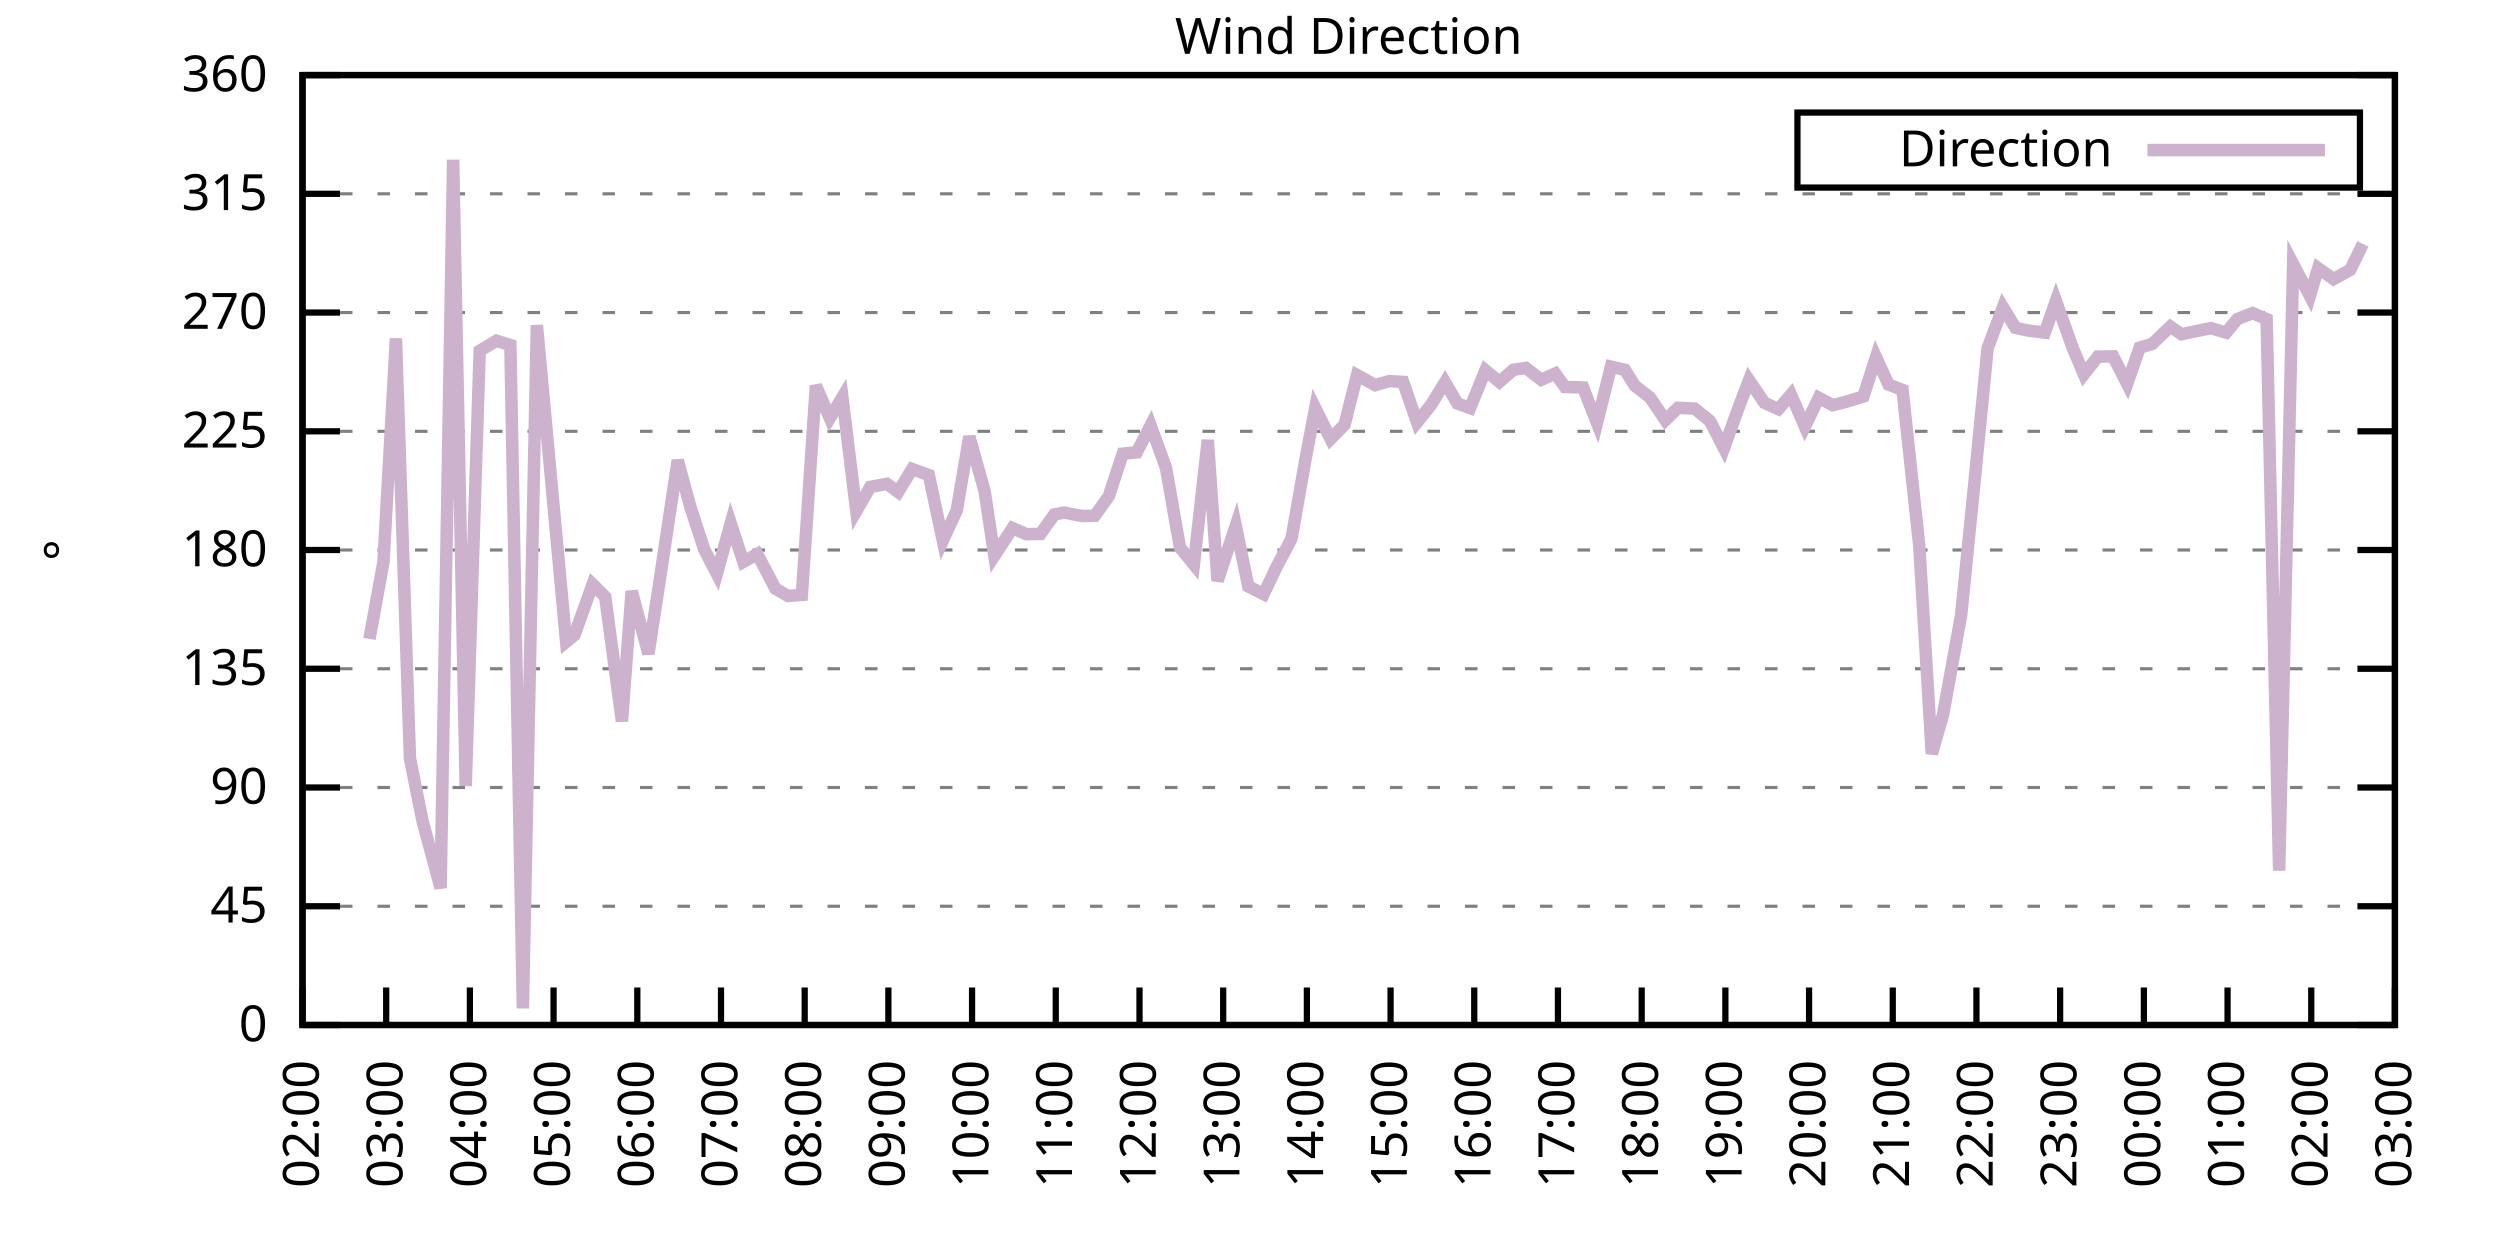
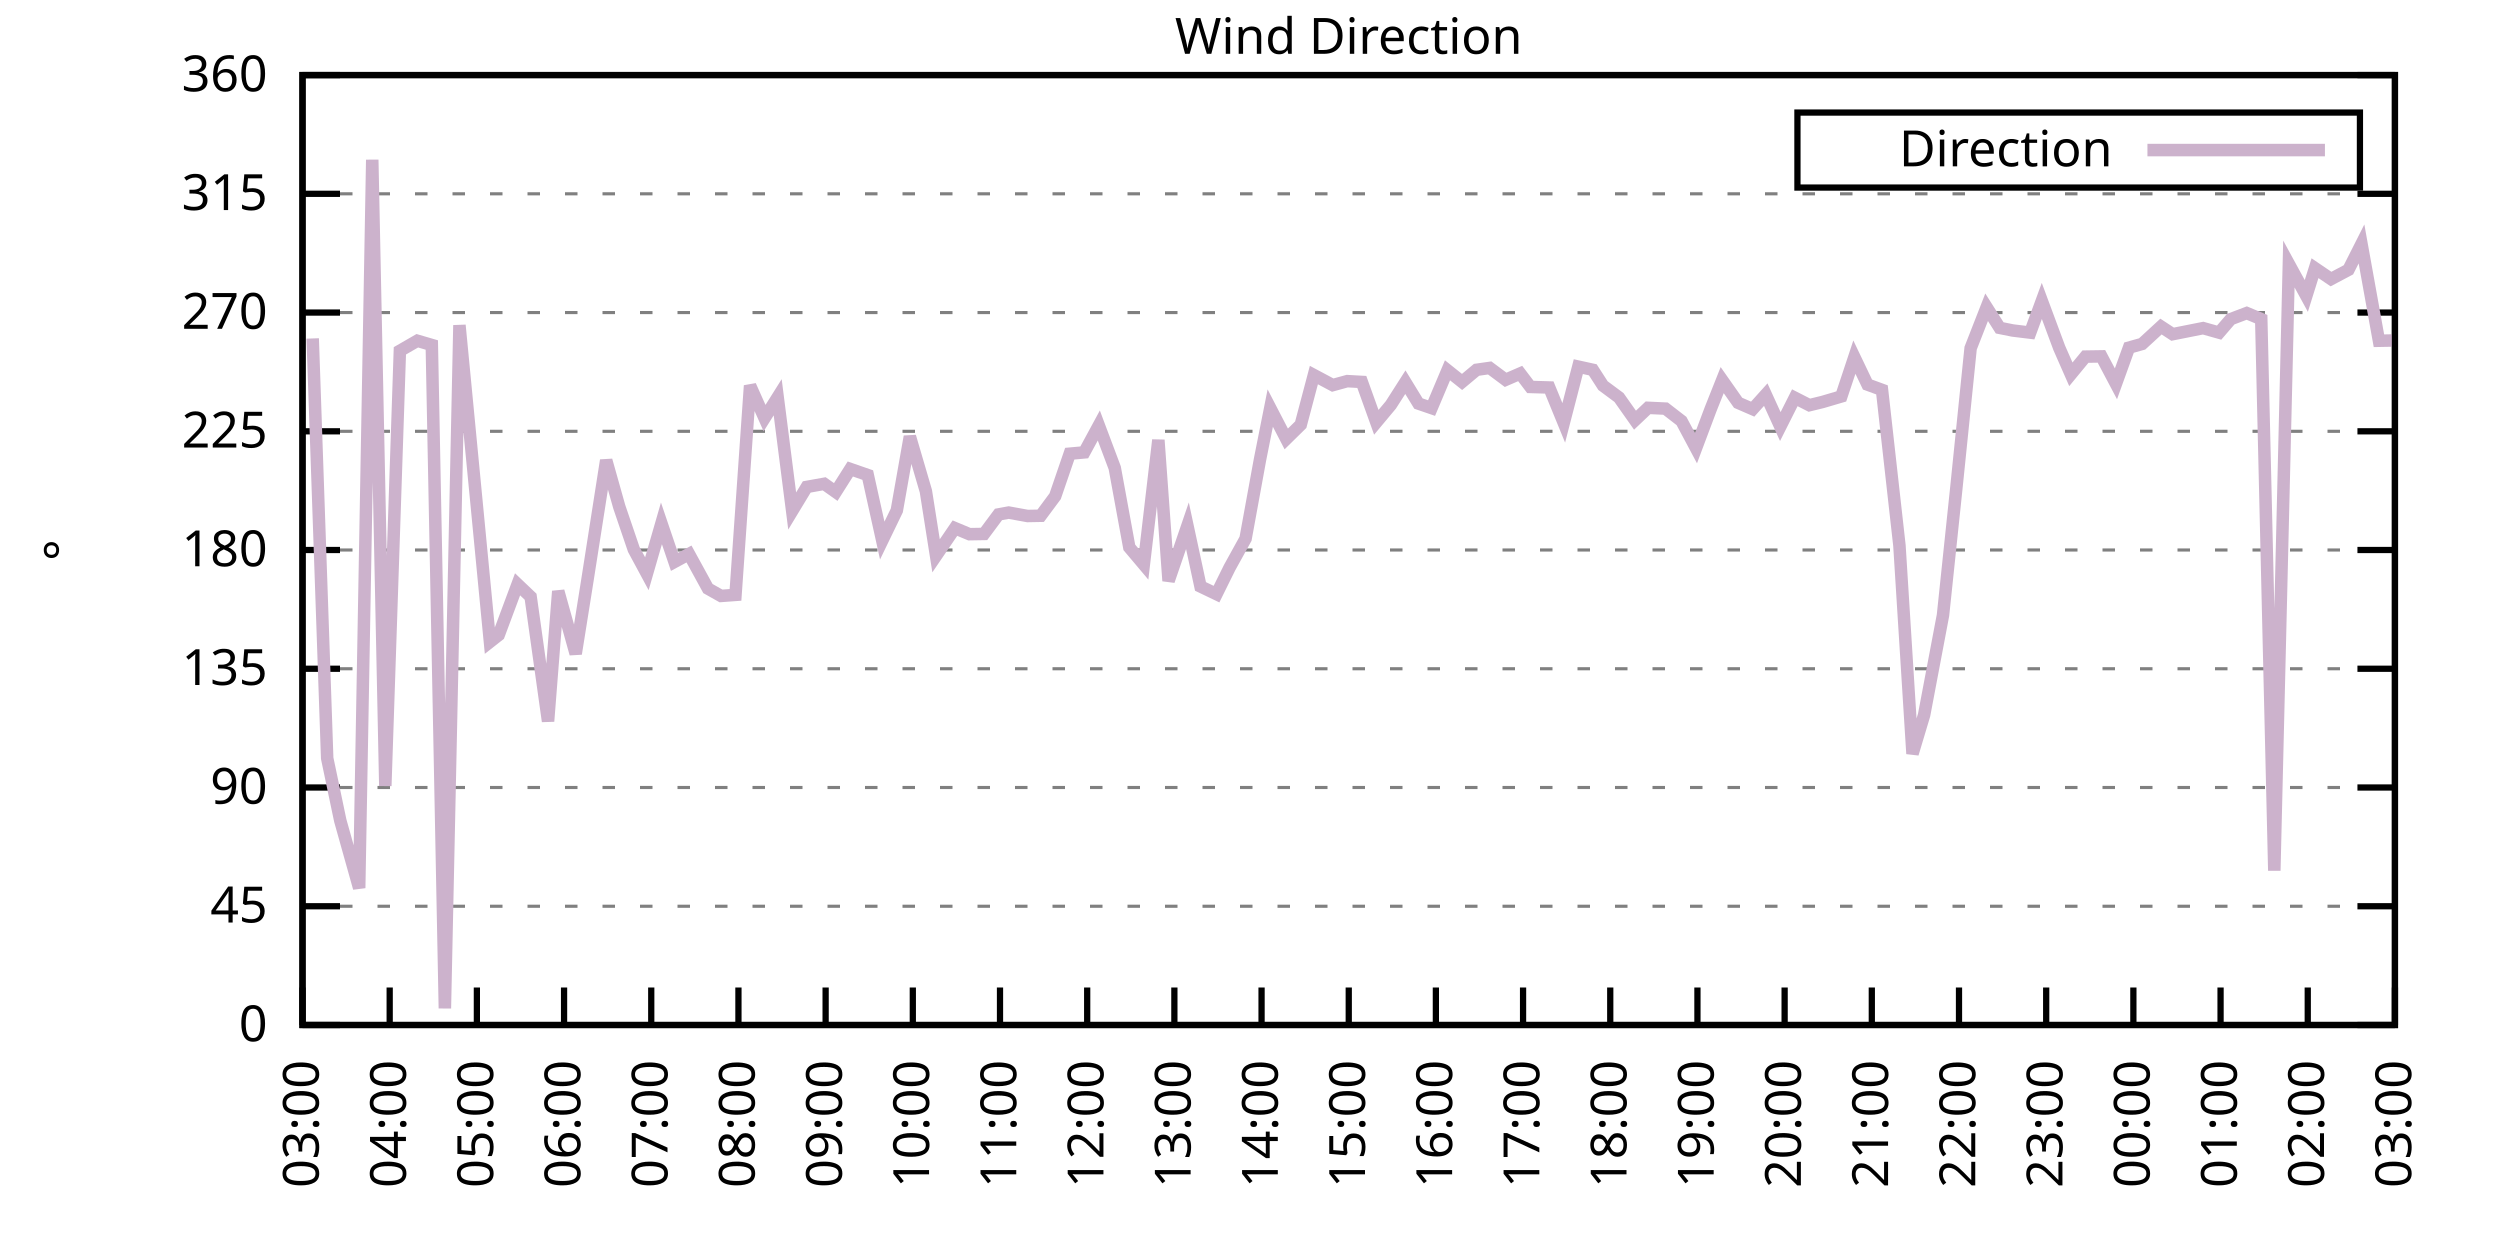
<svg xmlns="http://www.w3.org/2000/svg" xmlns:xlink="http://www.w3.org/1999/xlink" width="400" height="200" viewBox="0 0 400 200">
  <g id="gnuplot_canvas">
    <rect x="0" y="0" width="400" height="200" fill="none" />
    <defs>
      <circle id="gpDot" r="0.5" stroke-width="0.5" stroke="currentColor" />
      <path id="gpPt0" stroke-width="0.333" stroke="currentColor" d="M-1,0 h2 M0,-1 v2" />
      <path id="gpPt1" stroke-width="0.333" stroke="currentColor" d="M-1,-1 L1,1 M1,-1 L-1,1" />
      <path id="gpPt2" stroke-width="0.333" stroke="currentColor" d="M-1,0 L1,0 M0,-1 L0,1 M-1,-1 L1,1 M-1,1 L1,-1" />
      <rect id="gpPt3" stroke-width="0.333" stroke="currentColor" x="-1" y="-1" width="2" height="2" />
      <rect id="gpPt4" stroke-width="0.333" stroke="currentColor" fill="currentColor" x="-1" y="-1" width="2" height="2" />
      <circle id="gpPt5" stroke-width="0.333" stroke="currentColor" cx="0" cy="0" r="1" />
      <use xlink:href="#gpPt5" id="gpPt6" fill="currentColor" stroke="none" />
      <path id="gpPt7" stroke-width="0.333" stroke="currentColor" d="M0,-1.33 L-1.33,0.67 L1.33,0.67 z" />
      <use xlink:href="#gpPt7" id="gpPt8" fill="currentColor" stroke="none" />
      <use xlink:href="#gpPt7" id="gpPt9" stroke="currentColor" transform="rotate(180)" />
      <use xlink:href="#gpPt9" id="gpPt10" fill="currentColor" stroke="none" />
      <use xlink:href="#gpPt3" id="gpPt11" stroke="currentColor" transform="rotate(45)" />
      <use xlink:href="#gpPt11" id="gpPt12" fill="currentColor" stroke="none" />
      <path id="gpPt13" stroke-width="0.333" stroke="currentColor" d="M0,1.330 L1.265,0.411 L0.782,-1.067 L-0.782,-1.076 L-1.265,0.411 z" />
      <use xlink:href="#gpPt13" id="gpPt14" fill="currentColor" stroke="none" />
      <filter id="textbox" filterUnits="objectBoundingBox" x="0" y="0" height="1" width="1">
        <feFlood flood-color="white" flood-opacity="1" result="bgnd" />
        <feComposite in="SourceGraphic" in2="bgnd" operator="atop" />
      </filter>
      <filter id="greybox" filterUnits="objectBoundingBox" x="0" y="0" height="1" width="1">
        <feFlood flood-color="lightgrey" flood-opacity="1" result="grey" />
        <feComposite in="SourceGraphic" in2="grey" operator="atop" />
      </filter>
    </defs>
    <g fill="none" color="white" stroke="currentColor" stroke-width="1.00" stroke-linecap="butt" stroke-linejoin="miter">
</g>
    <g fill="none" color="black" stroke="currentColor" stroke-width="1.00" stroke-linecap="butt" stroke-linejoin="miter">
      <g stroke="none" shape-rendering="crispEdges">
        <polygon fill="rgb(255, 255, 255)" points="48.40,164.00 383.18,164.00 383.18,12.02 48.40,12.02 " />
      </g>
    </g>
    <g fill="none" color="black" stroke="currentColor" stroke-width="1.00" stroke-linecap="butt" stroke-linejoin="miter">
</g>
    <g fill="none" color="black" stroke="black" stroke-width="0.50" stroke-linecap="butt" stroke-linejoin="miter">
</g>
    <g fill="none" color="gray" stroke="currentColor" stroke-width="0.50" stroke-linecap="butt" stroke-linejoin="miter">
      <path stroke="gray" stroke-dasharray="2,4" class="gridline" d="M48.40,164.00 L383.19,164.00  " />
    </g>
    <g fill="none" color="gray" stroke="gray" stroke-width="1.00" stroke-linecap="butt" stroke-linejoin="miter">
</g>
    <g fill="none" color="black" stroke="currentColor" stroke-width="1.00" stroke-linecap="butt" stroke-linejoin="miter">
      <path stroke="black" d="M48.40,164.00 L54.40,164.00 M383.19,164.00 L377.19,164.00  " />
      <g transform="translate(42.80,166.60)" stroke="none" fill="black" font-family="Sans" font-size="8.00" text-anchor="end">
        <text>
          <tspan font-family="Sans"> 0</tspan>
        </text>
      </g>
    </g>
    <g fill="none" color="black" stroke="currentColor" stroke-width="1.00" stroke-linecap="butt" stroke-linejoin="miter">
</g>
    <g fill="none" color="black" stroke="black" stroke-width="0.50" stroke-linecap="butt" stroke-linejoin="miter">
</g>
    <g fill="none" color="gray" stroke="currentColor" stroke-width="0.50" stroke-linecap="butt" stroke-linejoin="miter">
      <path stroke="gray" stroke-dasharray="2,4" class="gridline" d="M48.40,145.00 L383.19,145.00  " />
    </g>
    <g fill="none" color="gray" stroke="gray" stroke-width="1.00" stroke-linecap="butt" stroke-linejoin="miter">
</g>
    <g fill="none" color="black" stroke="currentColor" stroke-width="1.00" stroke-linecap="butt" stroke-linejoin="miter">
      <path stroke="black" d="M48.40,145.00 L54.40,145.00 M383.19,145.00 L377.19,145.00  " />
      <g transform="translate(42.80,147.60)" stroke="none" fill="black" font-family="Sans" font-size="8.00" text-anchor="end">
        <text>
          <tspan font-family="Sans"> 45</tspan>
        </text>
      </g>
    </g>
    <g fill="none" color="black" stroke="currentColor" stroke-width="1.00" stroke-linecap="butt" stroke-linejoin="miter">
</g>
    <g fill="none" color="black" stroke="black" stroke-width="0.50" stroke-linecap="butt" stroke-linejoin="miter">
</g>
    <g fill="none" color="gray" stroke="currentColor" stroke-width="0.50" stroke-linecap="butt" stroke-linejoin="miter">
      <path stroke="gray" stroke-dasharray="2,4" class="gridline" d="M48.40,126.00 L383.19,126.00  " />
    </g>
    <g fill="none" color="gray" stroke="gray" stroke-width="1.00" stroke-linecap="butt" stroke-linejoin="miter">
</g>
    <g fill="none" color="black" stroke="currentColor" stroke-width="1.00" stroke-linecap="butt" stroke-linejoin="miter">
      <path stroke="black" d="M48.40,126.00 L54.40,126.00 M383.19,126.00 L377.19,126.00  " />
      <g transform="translate(42.80,128.60)" stroke="none" fill="black" font-family="Sans" font-size="8.00" text-anchor="end">
        <text>
          <tspan font-family="Sans"> 90</tspan>
        </text>
      </g>
    </g>
    <g fill="none" color="black" stroke="currentColor" stroke-width="1.00" stroke-linecap="butt" stroke-linejoin="miter">
</g>
    <g fill="none" color="black" stroke="black" stroke-width="0.50" stroke-linecap="butt" stroke-linejoin="miter">
</g>
    <g fill="none" color="gray" stroke="currentColor" stroke-width="0.50" stroke-linecap="butt" stroke-linejoin="miter">
      <path stroke="gray" stroke-dasharray="2,4" class="gridline" d="M48.40,107.00 L383.19,107.00  " />
    </g>
    <g fill="none" color="gray" stroke="gray" stroke-width="1.00" stroke-linecap="butt" stroke-linejoin="miter">
</g>
    <g fill="none" color="black" stroke="currentColor" stroke-width="1.00" stroke-linecap="butt" stroke-linejoin="miter">
      <path stroke="black" d="M48.40,107.00 L54.40,107.00 M383.19,107.00 L377.19,107.00  " />
      <g transform="translate(42.80,109.60)" stroke="none" fill="black" font-family="Sans" font-size="8.00" text-anchor="end">
        <text>
          <tspan font-family="Sans"> 135</tspan>
        </text>
      </g>
    </g>
    <g fill="none" color="black" stroke="currentColor" stroke-width="1.00" stroke-linecap="butt" stroke-linejoin="miter">
</g>
    <g fill="none" color="black" stroke="black" stroke-width="0.50" stroke-linecap="butt" stroke-linejoin="miter">
</g>
    <g fill="none" color="gray" stroke="currentColor" stroke-width="0.50" stroke-linecap="butt" stroke-linejoin="miter">
      <path stroke="gray" stroke-dasharray="2,4" class="gridline" d="M48.40,88.00 L383.19,88.00  " />
    </g>
    <g fill="none" color="gray" stroke="gray" stroke-width="1.00" stroke-linecap="butt" stroke-linejoin="miter">
</g>
    <g fill="none" color="black" stroke="currentColor" stroke-width="1.00" stroke-linecap="butt" stroke-linejoin="miter">
      <path stroke="black" d="M48.40,88.00 L54.40,88.00 M383.19,88.00 L377.19,88.00  " />
      <g transform="translate(42.80,90.60)" stroke="none" fill="black" font-family="Sans" font-size="8.00" text-anchor="end">
        <text>
          <tspan font-family="Sans"> 180</tspan>
        </text>
      </g>
    </g>
    <g fill="none" color="black" stroke="currentColor" stroke-width="1.00" stroke-linecap="butt" stroke-linejoin="miter">
</g>
    <g fill="none" color="black" stroke="black" stroke-width="0.50" stroke-linecap="butt" stroke-linejoin="miter">
</g>
    <g fill="none" color="gray" stroke="currentColor" stroke-width="0.50" stroke-linecap="butt" stroke-linejoin="miter">
      <path stroke="gray" stroke-dasharray="2,4" class="gridline" d="M48.40,69.01 L383.19,69.01  " />
    </g>
    <g fill="none" color="gray" stroke="gray" stroke-width="1.00" stroke-linecap="butt" stroke-linejoin="miter">
</g>
    <g fill="none" color="black" stroke="currentColor" stroke-width="1.00" stroke-linecap="butt" stroke-linejoin="miter">
      <path stroke="black" d="M48.40,69.01 L54.40,69.01 M383.19,69.01 L377.19,69.01  " />
      <g transform="translate(42.80,71.61)" stroke="none" fill="black" font-family="Sans" font-size="8.00" text-anchor="end">
        <text>
          <tspan font-family="Sans"> 225</tspan>
        </text>
      </g>
    </g>
    <g fill="none" color="black" stroke="currentColor" stroke-width="1.00" stroke-linecap="butt" stroke-linejoin="miter">
</g>
    <g fill="none" color="black" stroke="black" stroke-width="0.50" stroke-linecap="butt" stroke-linejoin="miter">
</g>
    <g fill="none" color="gray" stroke="currentColor" stroke-width="0.50" stroke-linecap="butt" stroke-linejoin="miter">
      <path stroke="gray" stroke-dasharray="2,4" class="gridline" d="M48.40,50.01 L383.19,50.01  " />
    </g>
    <g fill="none" color="gray" stroke="gray" stroke-width="1.00" stroke-linecap="butt" stroke-linejoin="miter">
</g>
    <g fill="none" color="black" stroke="currentColor" stroke-width="1.00" stroke-linecap="butt" stroke-linejoin="miter">
      <path stroke="black" d="M48.40,50.01 L54.40,50.01 M383.19,50.01 L377.19,50.01  " />
      <g transform="translate(42.80,52.61)" stroke="none" fill="black" font-family="Sans" font-size="8.00" text-anchor="end">
        <text>
          <tspan font-family="Sans"> 270</tspan>
        </text>
      </g>
    </g>
    <g fill="none" color="black" stroke="currentColor" stroke-width="1.00" stroke-linecap="butt" stroke-linejoin="miter">
</g>
    <g fill="none" color="black" stroke="black" stroke-width="0.50" stroke-linecap="butt" stroke-linejoin="miter">
</g>
    <g fill="none" color="gray" stroke="currentColor" stroke-width="0.50" stroke-linecap="butt" stroke-linejoin="miter">
      <path stroke="gray" stroke-dasharray="2,4" class="gridline" d="M48.40,31.01 L383.19,31.01  " />
    </g>
    <g fill="none" color="gray" stroke="gray" stroke-width="1.00" stroke-linecap="butt" stroke-linejoin="miter">
</g>
    <g fill="none" color="black" stroke="currentColor" stroke-width="1.00" stroke-linecap="butt" stroke-linejoin="miter">
      <path stroke="black" d="M48.40,31.01 L54.40,31.01 M383.19,31.01 L377.19,31.01  " />
      <g transform="translate(42.80,33.61)" stroke="none" fill="black" font-family="Sans" font-size="8.00" text-anchor="end">
        <text>
          <tspan font-family="Sans"> 315</tspan>
        </text>
      </g>
    </g>
    <g fill="none" color="black" stroke="currentColor" stroke-width="1.00" stroke-linecap="butt" stroke-linejoin="miter">
</g>
    <g fill="none" color="black" stroke="black" stroke-width="0.50" stroke-linecap="butt" stroke-linejoin="miter">
</g>
    <g fill="none" color="gray" stroke="currentColor" stroke-width="0.50" stroke-linecap="butt" stroke-linejoin="miter">
      <path stroke="gray" stroke-dasharray="2,4" class="gridline" d="M48.40,12.01 L383.19,12.01  " />
    </g>
    <g fill="none" color="gray" stroke="gray" stroke-width="1.00" stroke-linecap="butt" stroke-linejoin="miter">
</g>
    <g fill="none" color="black" stroke="currentColor" stroke-width="1.00" stroke-linecap="butt" stroke-linejoin="miter">
      <path stroke="black" d="M48.40,12.01 L54.40,12.01 M383.19,12.01 L377.19,12.01  " />
      <g transform="translate(42.80,14.61)" stroke="none" fill="black" font-family="Sans" font-size="8.00" text-anchor="end">
        <text>
          <tspan font-family="Sans"> 360</tspan>
        </text>
      </g>
    </g>
    <g fill="none" color="black" stroke="currentColor" stroke-width="1.00" stroke-linecap="butt" stroke-linejoin="miter">
      <path stroke="black" d="M48.40,164.00 L48.40,158.00  " />
      <g transform="translate(51.00,169.60) rotate(270.00)" stroke="none" fill="black" font-family="Sans" font-size="8.00" text-anchor="end">
        <text>
-           <tspan font-family="Sans">02:00</tspan>
-         </text>
-       </g>
-     </g>
-     <g fill="none" color="black" stroke="currentColor" stroke-width="1.00" stroke-linecap="butt" stroke-linejoin="miter">
-       <path stroke="black" d="M61.79,164.00 L61.79,158.00  " />
-       <g transform="translate(64.39,169.60) rotate(270.00)" stroke="none" fill="black" font-family="Sans" font-size="8.00" text-anchor="end">
-         <text>
          <tspan font-family="Sans">03:00</tspan>
        </text>
      </g>
    </g>
    <g fill="none" color="black" stroke="currentColor" stroke-width="1.00" stroke-linecap="butt" stroke-linejoin="miter">
-       <path stroke="black" d="M75.18,164.00 L75.18,158.00  " />
-       <g transform="translate(77.78,169.60) rotate(270.00)" stroke="none" fill="black" font-family="Sans" font-size="8.00" text-anchor="end">
+       <path stroke="black" d="M62.35,164.00 L62.35,158.00  " />
+       <g transform="translate(64.95,169.60) rotate(270.00)" stroke="none" fill="black" font-family="Sans" font-size="8.00" text-anchor="end">
        <text>
          <tspan font-family="Sans">04:00</tspan>
        </text>
      </g>
    </g>
    <g fill="none" color="black" stroke="currentColor" stroke-width="1.00" stroke-linecap="butt" stroke-linejoin="miter">
-       <path stroke="black" d="M88.57,164.00 L88.57,158.00  " />
-       <g transform="translate(91.17,169.60) rotate(270.00)" stroke="none" fill="black" font-family="Sans" font-size="8.00" text-anchor="end">
+       <path stroke="black" d="M76.30,164.00 L76.30,158.00  " />
+       <g transform="translate(78.90,169.60) rotate(270.00)" stroke="none" fill="black" font-family="Sans" font-size="8.00" text-anchor="end">
        <text>
          <tspan font-family="Sans">05:00</tspan>
        </text>
      </g>
    </g>
    <g fill="none" color="black" stroke="currentColor" stroke-width="1.00" stroke-linecap="butt" stroke-linejoin="miter">
-       <path stroke="black" d="M101.97,164.00 L101.97,158.00  " />
-       <g transform="translate(104.57,169.60) rotate(270.00)" stroke="none" fill="black" font-family="Sans" font-size="8.00" text-anchor="end">
+       <path stroke="black" d="M90.25,164.00 L90.25,158.00  " />
+       <g transform="translate(92.85,169.60) rotate(270.00)" stroke="none" fill="black" font-family="Sans" font-size="8.00" text-anchor="end">
        <text>
          <tspan font-family="Sans">06:00</tspan>
        </text>
      </g>
    </g>
    <g fill="none" color="black" stroke="currentColor" stroke-width="1.00" stroke-linecap="butt" stroke-linejoin="miter">
-       <path stroke="black" d="M115.36,164.00 L115.36,158.00  " />
-       <g transform="translate(117.96,169.60) rotate(270.00)" stroke="none" fill="black" font-family="Sans" font-size="8.00" text-anchor="end">
+       <path stroke="black" d="M104.20,164.00 L104.20,158.00  " />
+       <g transform="translate(106.80,169.60) rotate(270.00)" stroke="none" fill="black" font-family="Sans" font-size="8.00" text-anchor="end">
        <text>
          <tspan font-family="Sans">07:00</tspan>
        </text>
      </g>
    </g>
    <g fill="none" color="black" stroke="currentColor" stroke-width="1.00" stroke-linecap="butt" stroke-linejoin="miter">
-       <path stroke="black" d="M128.75,164.00 L128.75,158.00  " />
-       <g transform="translate(131.35,169.60) rotate(270.00)" stroke="none" fill="black" font-family="Sans" font-size="8.00" text-anchor="end">
+       <path stroke="black" d="M118.15,164.00 L118.15,158.00  " />
+       <g transform="translate(120.75,169.60) rotate(270.00)" stroke="none" fill="black" font-family="Sans" font-size="8.00" text-anchor="end">
        <text>
          <tspan font-family="Sans">08:00</tspan>
        </text>
      </g>
    </g>
    <g fill="none" color="black" stroke="currentColor" stroke-width="1.00" stroke-linecap="butt" stroke-linejoin="miter">
-       <path stroke="black" d="M142.14,164.00 L142.14,158.00  " />
-       <g transform="translate(144.74,169.60) rotate(270.00)" stroke="none" fill="black" font-family="Sans" font-size="8.00" text-anchor="end">
+       <path stroke="black" d="M132.10,164.00 L132.10,158.00  " />
+       <g transform="translate(134.70,169.60) rotate(270.00)" stroke="none" fill="black" font-family="Sans" font-size="8.00" text-anchor="end">
        <text>
          <tspan font-family="Sans">09:00</tspan>
        </text>
      </g>
    </g>
    <g fill="none" color="black" stroke="currentColor" stroke-width="1.00" stroke-linecap="butt" stroke-linejoin="miter">
-       <path stroke="black" d="M155.53,164.00 L155.53,158.00  " />
-       <g transform="translate(158.13,169.60) rotate(270.00)" stroke="none" fill="black" font-family="Sans" font-size="8.00" text-anchor="end">
+       <path stroke="black" d="M146.05,164.00 L146.05,158.00  " />
+       <g transform="translate(148.65,169.60) rotate(270.00)" stroke="none" fill="black" font-family="Sans" font-size="8.00" text-anchor="end">
        <text>
          <tspan font-family="Sans">10:00</tspan>
        </text>
      </g>
    </g>
    <g fill="none" color="black" stroke="currentColor" stroke-width="1.00" stroke-linecap="butt" stroke-linejoin="miter">
-       <path stroke="black" d="M168.92,164.00 L168.92,158.00  " />
-       <g transform="translate(171.52,169.60) rotate(270.00)" stroke="none" fill="black" font-family="Sans" font-size="8.00" text-anchor="end">
+       <path stroke="black" d="M160.00,164.00 L160.00,158.00  " />
+       <g transform="translate(162.60,169.60) rotate(270.00)" stroke="none" fill="black" font-family="Sans" font-size="8.00" text-anchor="end">
        <text>
          <tspan font-family="Sans">11:00</tspan>
        </text>
      </g>
    </g>
    <g fill="none" color="black" stroke="currentColor" stroke-width="1.00" stroke-linecap="butt" stroke-linejoin="miter">
-       <path stroke="black" d="M182.32,164.00 L182.32,158.00  " />
-       <g transform="translate(184.92,169.60) rotate(270.00)" stroke="none" fill="black" font-family="Sans" font-size="8.00" text-anchor="end">
+       <path stroke="black" d="M173.95,164.00 L173.95,158.00  " />
+       <g transform="translate(176.55,169.60) rotate(270.00)" stroke="none" fill="black" font-family="Sans" font-size="8.00" text-anchor="end">
        <text>
          <tspan font-family="Sans">12:00</tspan>
        </text>
      </g>
    </g>
    <g fill="none" color="black" stroke="currentColor" stroke-width="1.00" stroke-linecap="butt" stroke-linejoin="miter">
-       <path stroke="black" d="M195.71,164.00 L195.71,158.00  " />
-       <g transform="translate(198.31,169.60) rotate(270.00)" stroke="none" fill="black" font-family="Sans" font-size="8.00" text-anchor="end">
+       <path stroke="black" d="M187.90,164.00 L187.90,158.00  " />
+       <g transform="translate(190.50,169.60) rotate(270.00)" stroke="none" fill="black" font-family="Sans" font-size="8.00" text-anchor="end">
        <text>
          <tspan font-family="Sans">13:00</tspan>
        </text>
      </g>
    </g>
    <g fill="none" color="black" stroke="currentColor" stroke-width="1.00" stroke-linecap="butt" stroke-linejoin="miter">
-       <path stroke="black" d="M209.10,164.00 L209.10,158.00  " />
-       <g transform="translate(211.70,169.60) rotate(270.00)" stroke="none" fill="black" font-family="Sans" font-size="8.00" text-anchor="end">
+       <path stroke="black" d="M201.85,164.00 L201.85,158.00  " />
+       <g transform="translate(204.45,169.60) rotate(270.00)" stroke="none" fill="black" font-family="Sans" font-size="8.00" text-anchor="end">
        <text>
          <tspan font-family="Sans">14:00</tspan>
        </text>
      </g>
    </g>
    <g fill="none" color="black" stroke="currentColor" stroke-width="1.00" stroke-linecap="butt" stroke-linejoin="miter">
-       <path stroke="black" d="M222.49,164.00 L222.49,158.00  " />
-       <g transform="translate(225.09,169.60) rotate(270.00)" stroke="none" fill="black" font-family="Sans" font-size="8.00" text-anchor="end">
+       <path stroke="black" d="M215.80,164.00 L215.80,158.00  " />
+       <g transform="translate(218.40,169.60) rotate(270.00)" stroke="none" fill="black" font-family="Sans" font-size="8.00" text-anchor="end">
        <text>
          <tspan font-family="Sans">15:00</tspan>
        </text>
      </g>
    </g>
    <g fill="none" color="black" stroke="currentColor" stroke-width="1.00" stroke-linecap="butt" stroke-linejoin="miter">
-       <path stroke="black" d="M235.88,164.00 L235.88,158.00  " />
-       <g transform="translate(238.48,169.60) rotate(270.00)" stroke="none" fill="black" font-family="Sans" font-size="8.00" text-anchor="end">
+       <path stroke="black" d="M229.74,164.00 L229.74,158.00  " />
+       <g transform="translate(232.34,169.60) rotate(270.00)" stroke="none" fill="black" font-family="Sans" font-size="8.00" text-anchor="end">
        <text>
          <tspan font-family="Sans">16:00</tspan>
        </text>
      </g>
    </g>
    <g fill="none" color="black" stroke="currentColor" stroke-width="1.00" stroke-linecap="butt" stroke-linejoin="miter">
-       <path stroke="black" d="M249.27,164.00 L249.27,158.00  " />
-       <g transform="translate(251.87,169.60) rotate(270.00)" stroke="none" fill="black" font-family="Sans" font-size="8.00" text-anchor="end">
+       <path stroke="black" d="M243.69,164.00 L243.69,158.00  " />
+       <g transform="translate(246.29,169.60) rotate(270.00)" stroke="none" fill="black" font-family="Sans" font-size="8.00" text-anchor="end">
        <text>
          <tspan font-family="Sans">17:00</tspan>
        </text>
      </g>
    </g>
    <g fill="none" color="black" stroke="currentColor" stroke-width="1.00" stroke-linecap="butt" stroke-linejoin="miter">
-       <path stroke="black" d="M262.67,164.00 L262.67,158.00  " />
-       <g transform="translate(265.27,169.60) rotate(270.00)" stroke="none" fill="black" font-family="Sans" font-size="8.00" text-anchor="end">
+       <path stroke="black" d="M257.64,164.00 L257.64,158.00  " />
+       <g transform="translate(260.24,169.60) rotate(270.00)" stroke="none" fill="black" font-family="Sans" font-size="8.00" text-anchor="end">
        <text>
          <tspan font-family="Sans">18:00</tspan>
        </text>
      </g>
    </g>
    <g fill="none" color="black" stroke="currentColor" stroke-width="1.00" stroke-linecap="butt" stroke-linejoin="miter">
-       <path stroke="black" d="M276.06,164.00 L276.06,158.00  " />
-       <g transform="translate(278.66,169.60) rotate(270.00)" stroke="none" fill="black" font-family="Sans" font-size="8.00" text-anchor="end">
+       <path stroke="black" d="M271.59,164.00 L271.59,158.00  " />
+       <g transform="translate(274.19,169.60) rotate(270.00)" stroke="none" fill="black" font-family="Sans" font-size="8.00" text-anchor="end">
        <text>
          <tspan font-family="Sans">19:00</tspan>
        </text>
      </g>
    </g>
    <g fill="none" color="black" stroke="currentColor" stroke-width="1.00" stroke-linecap="butt" stroke-linejoin="miter">
-       <path stroke="black" d="M289.45,164.00 L289.45,158.00  " />
-       <g transform="translate(292.05,169.60) rotate(270.00)" stroke="none" fill="black" font-family="Sans" font-size="8.00" text-anchor="end">
+       <path stroke="black" d="M285.54,164.00 L285.54,158.00  " />
+       <g transform="translate(288.14,169.60) rotate(270.00)" stroke="none" fill="black" font-family="Sans" font-size="8.00" text-anchor="end">
        <text>
          <tspan font-family="Sans">20:00</tspan>
        </text>
      </g>
    </g>
    <g fill="none" color="black" stroke="currentColor" stroke-width="1.00" stroke-linecap="butt" stroke-linejoin="miter">
-       <path stroke="black" d="M302.84,164.00 L302.84,158.00  " />
-       <g transform="translate(305.44,169.60) rotate(270.00)" stroke="none" fill="black" font-family="Sans" font-size="8.00" text-anchor="end">
+       <path stroke="black" d="M299.49,164.00 L299.49,158.00  " />
+       <g transform="translate(302.09,169.60) rotate(270.00)" stroke="none" fill="black" font-family="Sans" font-size="8.00" text-anchor="end">
        <text>
          <tspan font-family="Sans">21:00</tspan>
        </text>
      </g>
    </g>
    <g fill="none" color="black" stroke="currentColor" stroke-width="1.00" stroke-linecap="butt" stroke-linejoin="miter">
-       <path stroke="black" d="M316.23,164.00 L316.23,158.00  " />
-       <g transform="translate(318.83,169.60) rotate(270.00)" stroke="none" fill="black" font-family="Sans" font-size="8.00" text-anchor="end">
+       <path stroke="black" d="M313.44,164.00 L313.44,158.00  " />
+       <g transform="translate(316.04,169.60) rotate(270.00)" stroke="none" fill="black" font-family="Sans" font-size="8.00" text-anchor="end">
        <text>
          <tspan font-family="Sans">22:00</tspan>
        </text>
      </g>
    </g>
    <g fill="none" color="black" stroke="currentColor" stroke-width="1.00" stroke-linecap="butt" stroke-linejoin="miter">
-       <path stroke="black" d="M329.62,164.00 L329.62,158.00  " />
-       <g transform="translate(332.22,169.60) rotate(270.00)" stroke="none" fill="black" font-family="Sans" font-size="8.00" text-anchor="end">
+       <path stroke="black" d="M327.39,164.00 L327.39,158.00  " />
+       <g transform="translate(329.99,169.60) rotate(270.00)" stroke="none" fill="black" font-family="Sans" font-size="8.00" text-anchor="end">
        <text>
          <tspan font-family="Sans">23:00</tspan>
        </text>
      </g>
    </g>
    <g fill="none" color="black" stroke="currentColor" stroke-width="1.00" stroke-linecap="butt" stroke-linejoin="miter">
-       <path stroke="black" d="M343.02,164.00 L343.02,158.00  " />
-       <g transform="translate(345.62,169.60) rotate(270.00)" stroke="none" fill="black" font-family="Sans" font-size="8.00" text-anchor="end">
+       <path stroke="black" d="M341.34,164.00 L341.34,158.00  " />
+       <g transform="translate(343.94,169.60) rotate(270.00)" stroke="none" fill="black" font-family="Sans" font-size="8.00" text-anchor="end">
        <text>
          <tspan font-family="Sans">00:00</tspan>
        </text>
      </g>
    </g>
    <g fill="none" color="black" stroke="currentColor" stroke-width="1.00" stroke-linecap="butt" stroke-linejoin="miter">
-       <path stroke="black" d="M356.41,164.00 L356.41,158.00  " />
-       <g transform="translate(359.01,169.60) rotate(270.00)" stroke="none" fill="black" font-family="Sans" font-size="8.00" text-anchor="end">
+       <path stroke="black" d="M355.29,164.00 L355.29,158.00  " />
+       <g transform="translate(357.89,169.60) rotate(270.00)" stroke="none" fill="black" font-family="Sans" font-size="8.00" text-anchor="end">
        <text>
          <tspan font-family="Sans">01:00</tspan>
        </text>
      </g>
    </g>
    <g fill="none" color="black" stroke="currentColor" stroke-width="1.00" stroke-linecap="butt" stroke-linejoin="miter">
-       <path stroke="black" d="M369.80,164.00 L369.80,158.00  " />
-       <g transform="translate(372.40,169.60) rotate(270.00)" stroke="none" fill="black" font-family="Sans" font-size="8.00" text-anchor="end">
+       <path stroke="black" d="M369.24,164.00 L369.24,158.00  " />
+       <g transform="translate(371.84,169.60) rotate(270.00)" stroke="none" fill="black" font-family="Sans" font-size="8.00" text-anchor="end">
        <text>
          <tspan font-family="Sans">02:00</tspan>
        </text>
      </g>
    </g>
    <g fill="none" color="black" stroke="currentColor" stroke-width="1.00" stroke-linecap="butt" stroke-linejoin="miter">
      <path stroke="black" d="M383.19,164.00 L383.19,158.00  " />
      <g transform="translate(385.79,169.60) rotate(270.00)" stroke="none" fill="black" font-family="Sans" font-size="8.00" text-anchor="end">
        <text>
          <tspan font-family="Sans">03:00</tspan>
        </text>
      </g>
    </g>
    <g fill="none" color="black" stroke="currentColor" stroke-width="1.00" stroke-linecap="butt" stroke-linejoin="miter">
</g>
    <g fill="none" color="black" stroke="currentColor" stroke-width="1.00" stroke-linecap="butt" stroke-linejoin="miter">
      <path stroke="black" d="M48.40,12.01 L48.40,164.00 L383.19,164.00 L383.19,12.01 L48.40,12.01 Z  " />
    </g>
    <g fill="none" color="black" stroke="currentColor" stroke-width="1.00" stroke-linecap="butt" stroke-linejoin="miter">
</g>
    <g fill="none" color="black" stroke="currentColor" stroke-width="1.00" stroke-linecap="butt" stroke-linejoin="miter">
      <path stroke="black" d="M287.59,30.01 L287.59,18.01 L377.59,18.01 L377.59,30.01 L287.59,30.01 Z  " />
    </g>
    <g id="Wind_direction_plot_1">
      <g fill="none" color="white" stroke="black" stroke-width="2.00" stroke-linecap="butt" stroke-linejoin="miter">
</g>
      <g fill="none" color="black" stroke="currentColor" stroke-width="2.00" stroke-linecap="butt" stroke-linejoin="miter">
        <g transform="translate(337.99,26.61)" stroke="none" fill="black" font-family="Sans" font-size="8.00" text-anchor="end">
          <text>
            <tspan font-family="Sans">Direction</tspan>
          </text>
        </g>
      </g>
      <g fill="none" color="black" stroke="currentColor" stroke-width="2.00" stroke-linecap="butt" stroke-linejoin="miter">
-         <path stroke="rgb(204, 178, 204)" d="M343.59,24.01 L371.99,24.01 M59.11,102.23 L61.35,89.95 L63.35,54.15 L65.59,121.32 L67.59,131.28 L70.50,142.09   L72.50,25.56 L74.51,125.75 L76.75,56.13 L79.42,54.52 L81.66,55.20 L83.66,161.34 L85.90,52.03 L90.58,102.70   L91.92,101.60 L94.82,93.49 L96.83,95.48 L99.51,115.41 L101.07,94.59 L103.75,104.60 L105.54,92.94 L108.44,73.65   L110.45,81.08 L112.68,87.92 L114.69,91.80 L116.92,83.74 L118.93,89.90 L121.16,88.64 L124.06,94.17 L126.07,95.35   L128.30,95.18 L130.54,61.70 L132.77,66.90 L134.78,63.56 L137.01,81.76 L139.24,77.91 L141.92,77.41 L143.70,78.72   L145.94,75.04 L148.61,76.01 L150.85,86.49 L153.08,81.67 L155.09,69.85 L157.54,78.59 L159.10,88.93 L162.01,84.50   L164.24,85.47 L166.47,85.43 L168.70,82.31 L170.26,82.01 L173.17,82.56 L175.17,82.52 L177.41,79.39 L179.64,72.59   L181.87,72.38 L184.10,68.08 L186.56,74.87 L188.79,87.58 L191.02,90.33 L193.25,70.40 L194.81,92.94 L197.72,84.12   L199.73,93.83 L202.18,95.06 L204.19,90.83 L206.64,86.19 L208.88,73.48 L210.44,65.29 L212.89,70.23 L215.13,67.95   L217.13,60.01 L220.04,61.62 L222.27,60.98 L224.50,61.11 L226.73,67.57 L228.96,64.78 L231.20,61.15 L233.20,64.57   L235.21,65.29 L237.67,59.25 L239.90,61.11 L242.13,59.17 L244.14,58.87 L246.60,60.77 L248.83,59.76 L250.39,61.91   L253.29,62.00 L255.52,67.66 L257.76,58.66 L259.99,59.17 L261.55,61.70 L264.00,63.60 L266.46,67.23 L268.47,65.25   L271.15,65.38 L273.60,67.36 L275.83,71.71 L278.07,65.50 L279.85,60.82 L282.31,64.45 L284.54,65.46 L286.55,63.14   L288.78,68.25 L291.01,63.64 L293.24,64.83 L295.25,64.32 L298.15,63.43 L300.16,57.14 L302.17,61.53 L304.40,62.38   L307.08,87.29 L309.09,120.60 L310.88,114.39 L313.78,98.43 L315.79,78.42 L318.02,55.71 L320.47,49.16 L322.48,52.46   L324.49,52.88 L327.17,53.22 L328.95,48.15 L331.63,55.66 L333.42,59.89 L335.65,57.06 L338.10,57.02 L340.34,61.41   L342.35,55.62 L344.35,55.03 L347.26,52.25 L349.04,53.47 L353.73,52.50 L356.18,53.22 L357.97,51.06 L360.42,50.09   L362.66,51.06 L364.66,139.30 L366.90,42.24 L369.58,47.35 L370.91,42.91 L373.37,44.65 L376.05,43.17 L378.06,39.03    " />
+         <path stroke="rgb(204, 178, 204)" d="M343.59,24.01 L371.99,24.01 M50.03,54.15 L52.35,121.32 L54.44,131.28 L57.47,142.09 L59.56,25.56 L61.65,125.75   L63.98,56.13 L66.77,54.52 L69.09,55.20 L71.18,161.34 L73.51,52.03 L78.39,102.70 L79.79,101.60 L82.81,93.49   L84.90,95.48 L87.69,115.41 L89.32,94.59 L92.11,104.60 L93.97,92.94 L96.99,73.65 L99.08,81.08 L101.41,87.92   L103.50,91.80 L105.83,83.74 L107.92,89.90 L110.24,88.64 L113.27,94.17 L115.36,95.35 L117.68,95.18 L120.01,61.70   L122.33,66.90 L124.43,63.56 L126.75,81.76 L129.08,77.91 L131.87,77.41 L133.72,78.72 L136.05,75.04 L138.84,76.01   L141.16,86.49 L143.49,81.67 L145.58,69.85 L148.14,78.59 L149.77,88.93 L152.79,84.50 L155.11,85.47 L157.44,85.43   L159.76,82.31 L161.39,82.01 L164.41,82.56 L166.51,82.52 L168.83,79.39 L171.16,72.59 L173.48,72.38 L175.81,68.08   L178.36,74.87 L180.69,87.58 L183.01,90.33 L185.34,70.40 L186.97,92.94 L189.99,84.12 L192.08,93.83 L194.64,95.06   L196.73,90.83 L199.29,86.19 L201.61,73.48 L203.24,65.29 L205.80,70.23 L208.12,67.95 L210.22,60.01 L213.24,61.62   L215.56,60.98 L217.89,61.11 L220.21,67.57 L222.54,64.78 L224.86,61.15 L226.95,64.57 L229.05,65.29 L231.60,59.25   L233.93,61.11 L236.25,59.17 L238.35,58.87 L240.90,60.77 L243.23,59.76 L244.86,61.91 L247.88,62.00 L250.20,67.66   L252.53,58.66 L254.85,59.17 L256.48,61.70 L259.04,63.60 L261.60,67.23 L263.69,65.25 L266.48,65.38 L269.04,67.36   L271.36,71.71 L273.69,65.50 L275.55,60.82 L278.10,64.45 L280.43,65.46 L282.52,63.14 L284.85,68.25 L287.17,63.64   L289.50,64.83 L291.59,64.32 L294.61,63.43 L296.70,57.14 L298.80,61.53 L301.12,62.38 L303.91,87.29 L306.00,120.60   L307.86,114.39 L310.88,98.43 L312.98,78.42 L315.30,55.71 L317.86,49.16 L319.95,52.46 L322.04,52.88 L324.83,53.22   L326.69,48.15 L329.48,55.66 L331.34,59.89 L333.67,57.06 L336.23,57.02 L338.55,61.41 L340.64,55.62 L342.74,55.03   L345.76,52.25 L347.62,53.47 L352.50,52.50 L355.06,53.22 L356.92,51.06 L359.48,50.09 L361.80,51.06 L363.89,139.30   L366.22,42.24 L369.01,47.35 L370.40,42.91 L372.96,44.65 L375.75,43.17 L377.84,39.03 L380.63,54.52 L382.73,54.48    " />
      </g>
    </g>
    <g fill="none" color="black" stroke="currentColor" stroke-width="2.00" stroke-linecap="butt" stroke-linejoin="miter">
</g>
    <g fill="none" color="black" stroke="black" stroke-width="1.00" stroke-linecap="butt" stroke-linejoin="miter">
</g>
    <g fill="none" color="black" stroke="currentColor" stroke-width="1.00" stroke-linecap="butt" stroke-linejoin="miter">
      <path stroke="black" d="M48.40,12.01 L48.40,164.00 L383.19,164.00 L383.19,12.01 L48.40,12.01 Z  " />
      <g transform="translate(12.80,88.01) rotate(270.00)" stroke="none" fill="black" font-family="Sans" font-size="8.00" text-anchor="middle">
        <text>
          <tspan font-family="Sans">°</tspan>
        </text>
      </g>
    </g>
    <g fill="none" color="black" stroke="currentColor" stroke-width="1.00" stroke-linecap="butt" stroke-linejoin="miter">
</g>
    <g fill="none" color="black" stroke="currentColor" stroke-width="1.00" stroke-linecap="butt" stroke-linejoin="miter">
      <g transform="translate(215.79,8.61)" stroke="none" fill="black" font-family="Sans" font-size="8.00" text-anchor="middle">
        <text>
          <tspan font-family="Sans">Wind Direction</tspan>
        </text>
      </g>
    </g>
    <g fill="none" color="black" stroke="currentColor" stroke-width="1.00" stroke-linecap="butt" stroke-linejoin="miter">
</g>
  </g>
</svg>
